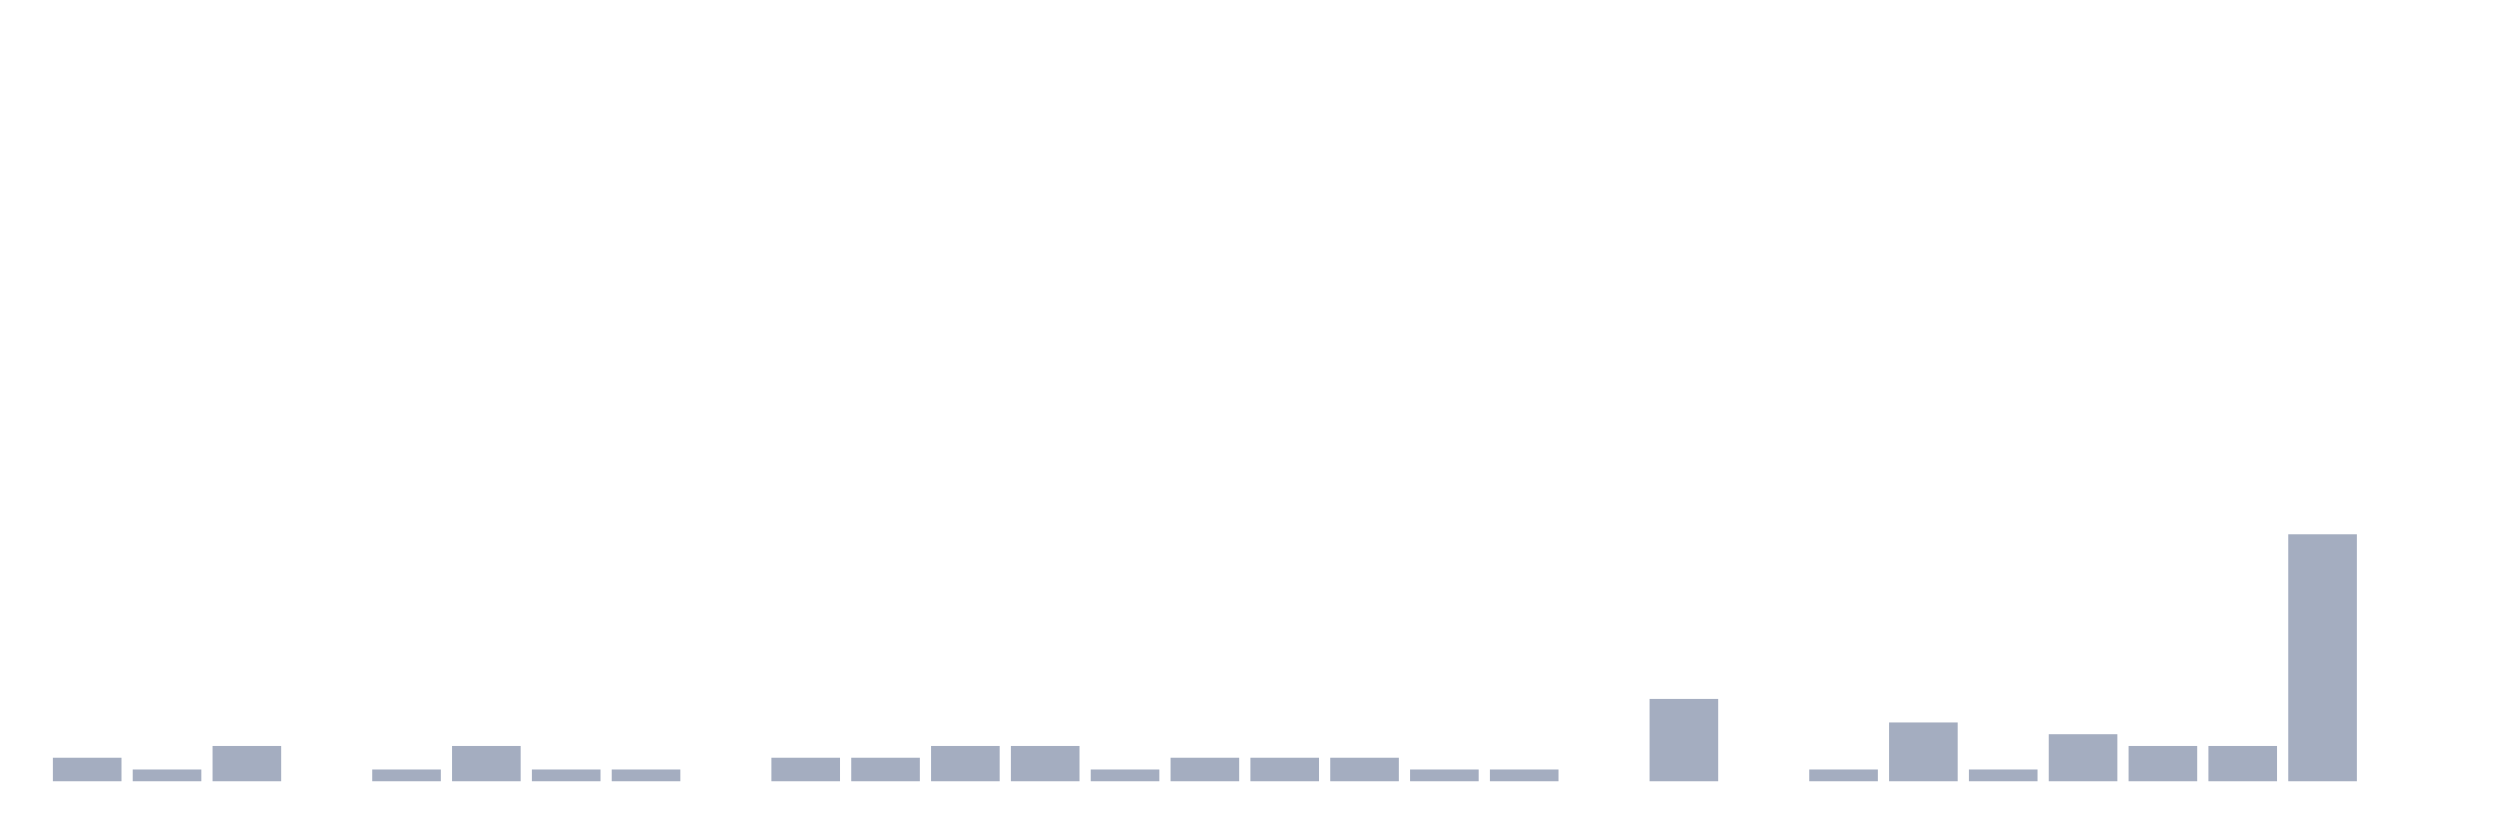
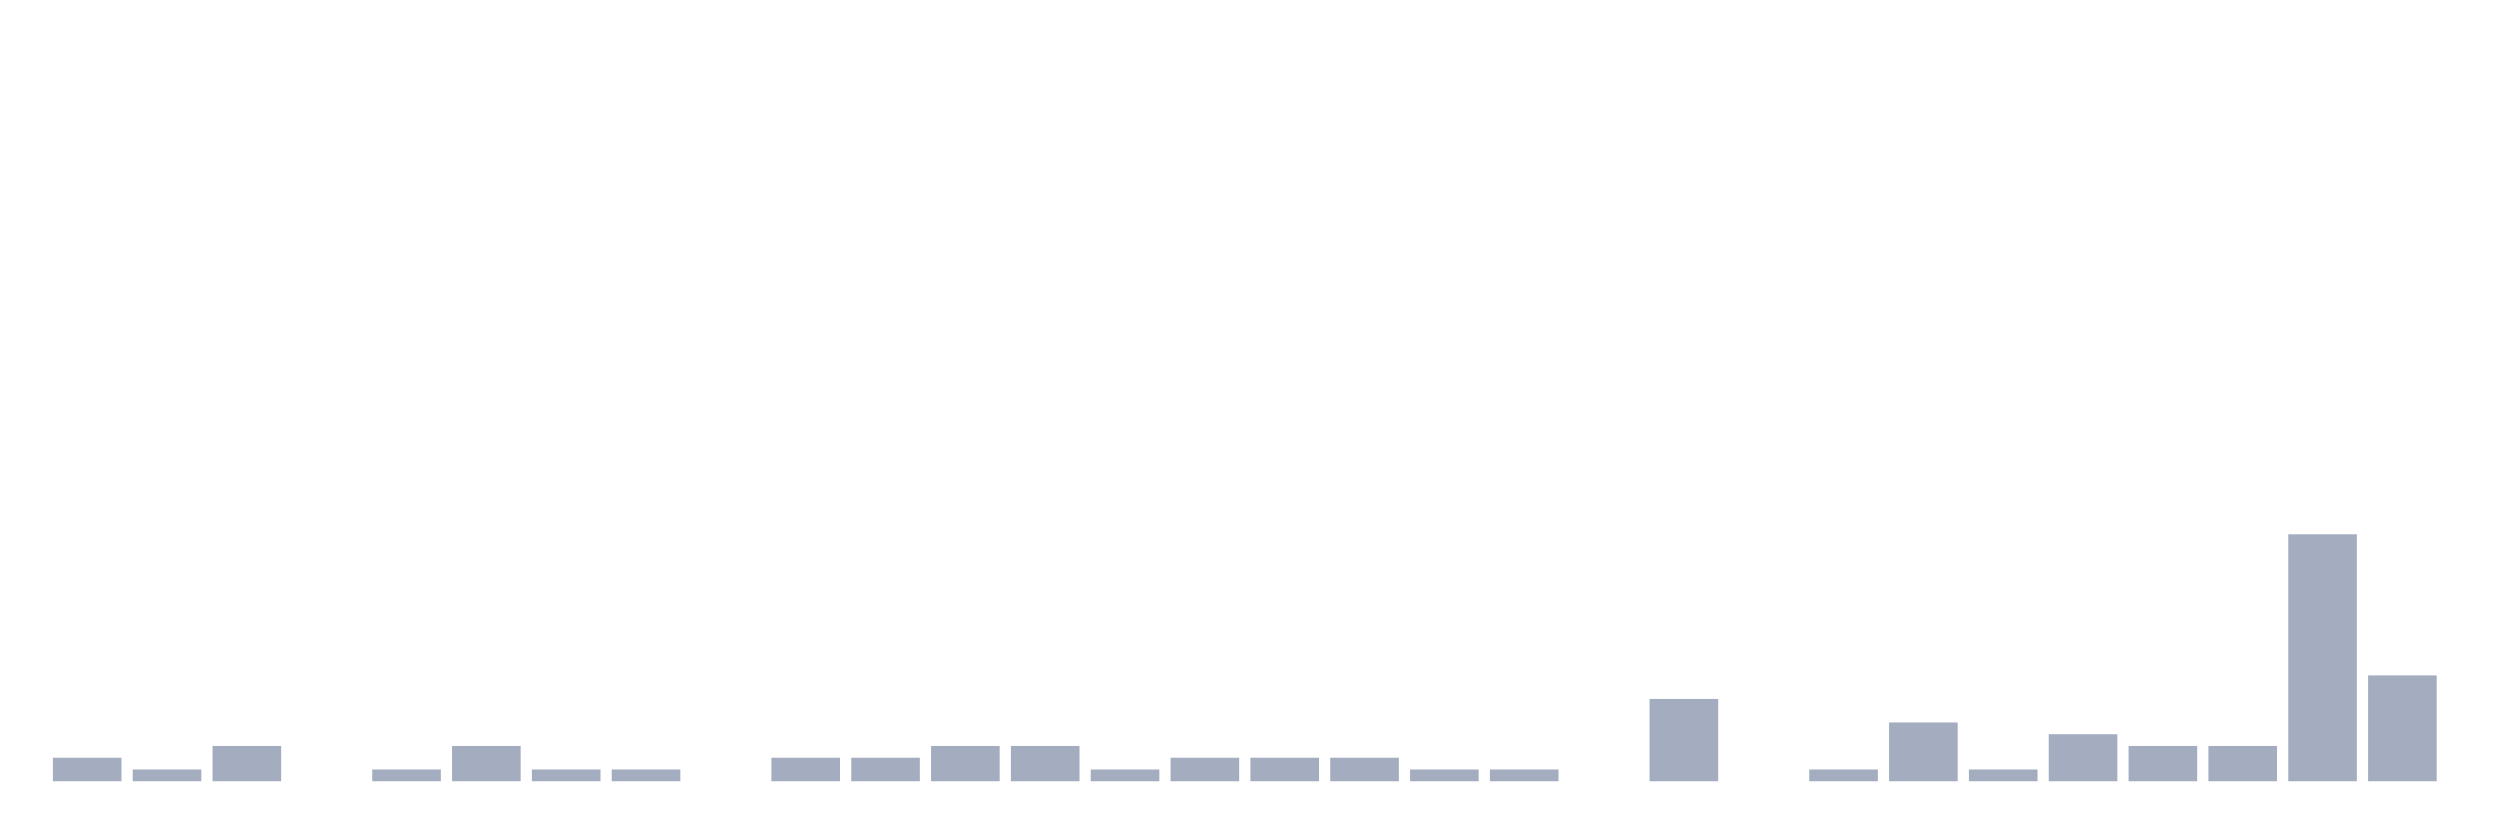
<svg xmlns="http://www.w3.org/2000/svg" viewBox="0 0 480 160">
  <g transform="translate(10,10)">
    <rect class="bar" x="0.153" width="13.175" y="135.484" height="4.516" fill="rgb(164,173,192)" />
    <rect class="bar" x="15.482" width="13.175" y="137.742" height="2.258" fill="rgb(164,173,192)" />
    <rect class="bar" x="30.81" width="13.175" y="133.226" height="6.774" fill="rgb(164,173,192)" />
    <rect class="bar" x="46.138" width="13.175" y="140" height="0" fill="rgb(164,173,192)" />
    <rect class="bar" x="61.466" width="13.175" y="137.742" height="2.258" fill="rgb(164,173,192)" />
    <rect class="bar" x="76.794" width="13.175" y="133.226" height="6.774" fill="rgb(164,173,192)" />
    <rect class="bar" x="92.123" width="13.175" y="137.742" height="2.258" fill="rgb(164,173,192)" />
    <rect class="bar" x="107.451" width="13.175" y="137.742" height="2.258" fill="rgb(164,173,192)" />
    <rect class="bar" x="122.779" width="13.175" y="140" height="0" fill="rgb(164,173,192)" />
    <rect class="bar" x="138.107" width="13.175" y="135.484" height="4.516" fill="rgb(164,173,192)" />
    <rect class="bar" x="153.436" width="13.175" y="135.484" height="4.516" fill="rgb(164,173,192)" />
    <rect class="bar" x="168.764" width="13.175" y="133.226" height="6.774" fill="rgb(164,173,192)" />
    <rect class="bar" x="184.092" width="13.175" y="133.226" height="6.774" fill="rgb(164,173,192)" />
    <rect class="bar" x="199.42" width="13.175" y="137.742" height="2.258" fill="rgb(164,173,192)" />
    <rect class="bar" x="214.748" width="13.175" y="135.484" height="4.516" fill="rgb(164,173,192)" />
    <rect class="bar" x="230.077" width="13.175" y="135.484" height="4.516" fill="rgb(164,173,192)" />
    <rect class="bar" x="245.405" width="13.175" y="135.484" height="4.516" fill="rgb(164,173,192)" />
    <rect class="bar" x="260.733" width="13.175" y="137.742" height="2.258" fill="rgb(164,173,192)" />
    <rect class="bar" x="276.061" width="13.175" y="137.742" height="2.258" fill="rgb(164,173,192)" />
    <rect class="bar" x="291.39" width="13.175" y="140" height="0" fill="rgb(164,173,192)" />
    <rect class="bar" x="306.718" width="13.175" y="124.194" height="15.806" fill="rgb(164,173,192)" />
    <rect class="bar" x="322.046" width="13.175" y="140" height="0" fill="rgb(164,173,192)" />
    <rect class="bar" x="337.374" width="13.175" y="137.742" height="2.258" fill="rgb(164,173,192)" />
    <rect class="bar" x="352.702" width="13.175" y="128.71" height="11.29" fill="rgb(164,173,192)" />
    <rect class="bar" x="368.031" width="13.175" y="137.742" height="2.258" fill="rgb(164,173,192)" />
    <rect class="bar" x="383.359" width="13.175" y="130.968" height="9.032" fill="rgb(164,173,192)" />
    <rect class="bar" x="398.687" width="13.175" y="133.226" height="6.774" fill="rgb(164,173,192)" />
    <rect class="bar" x="414.015" width="13.175" y="133.226" height="6.774" fill="rgb(164,173,192)" />
    <rect class="bar" x="429.344" width="13.175" y="92.581" height="47.419" fill="rgb(164,173,192)" />
-     <rect class="bar" x="444.672" width="13.175" y="140" height="0" fill="rgb(164,173,192)" />
+     <rect class="bar" x="444.672" width="13.175" y="119.677" height="20.323" fill="rgb(164,173,192)" />
  </g>
</svg>
